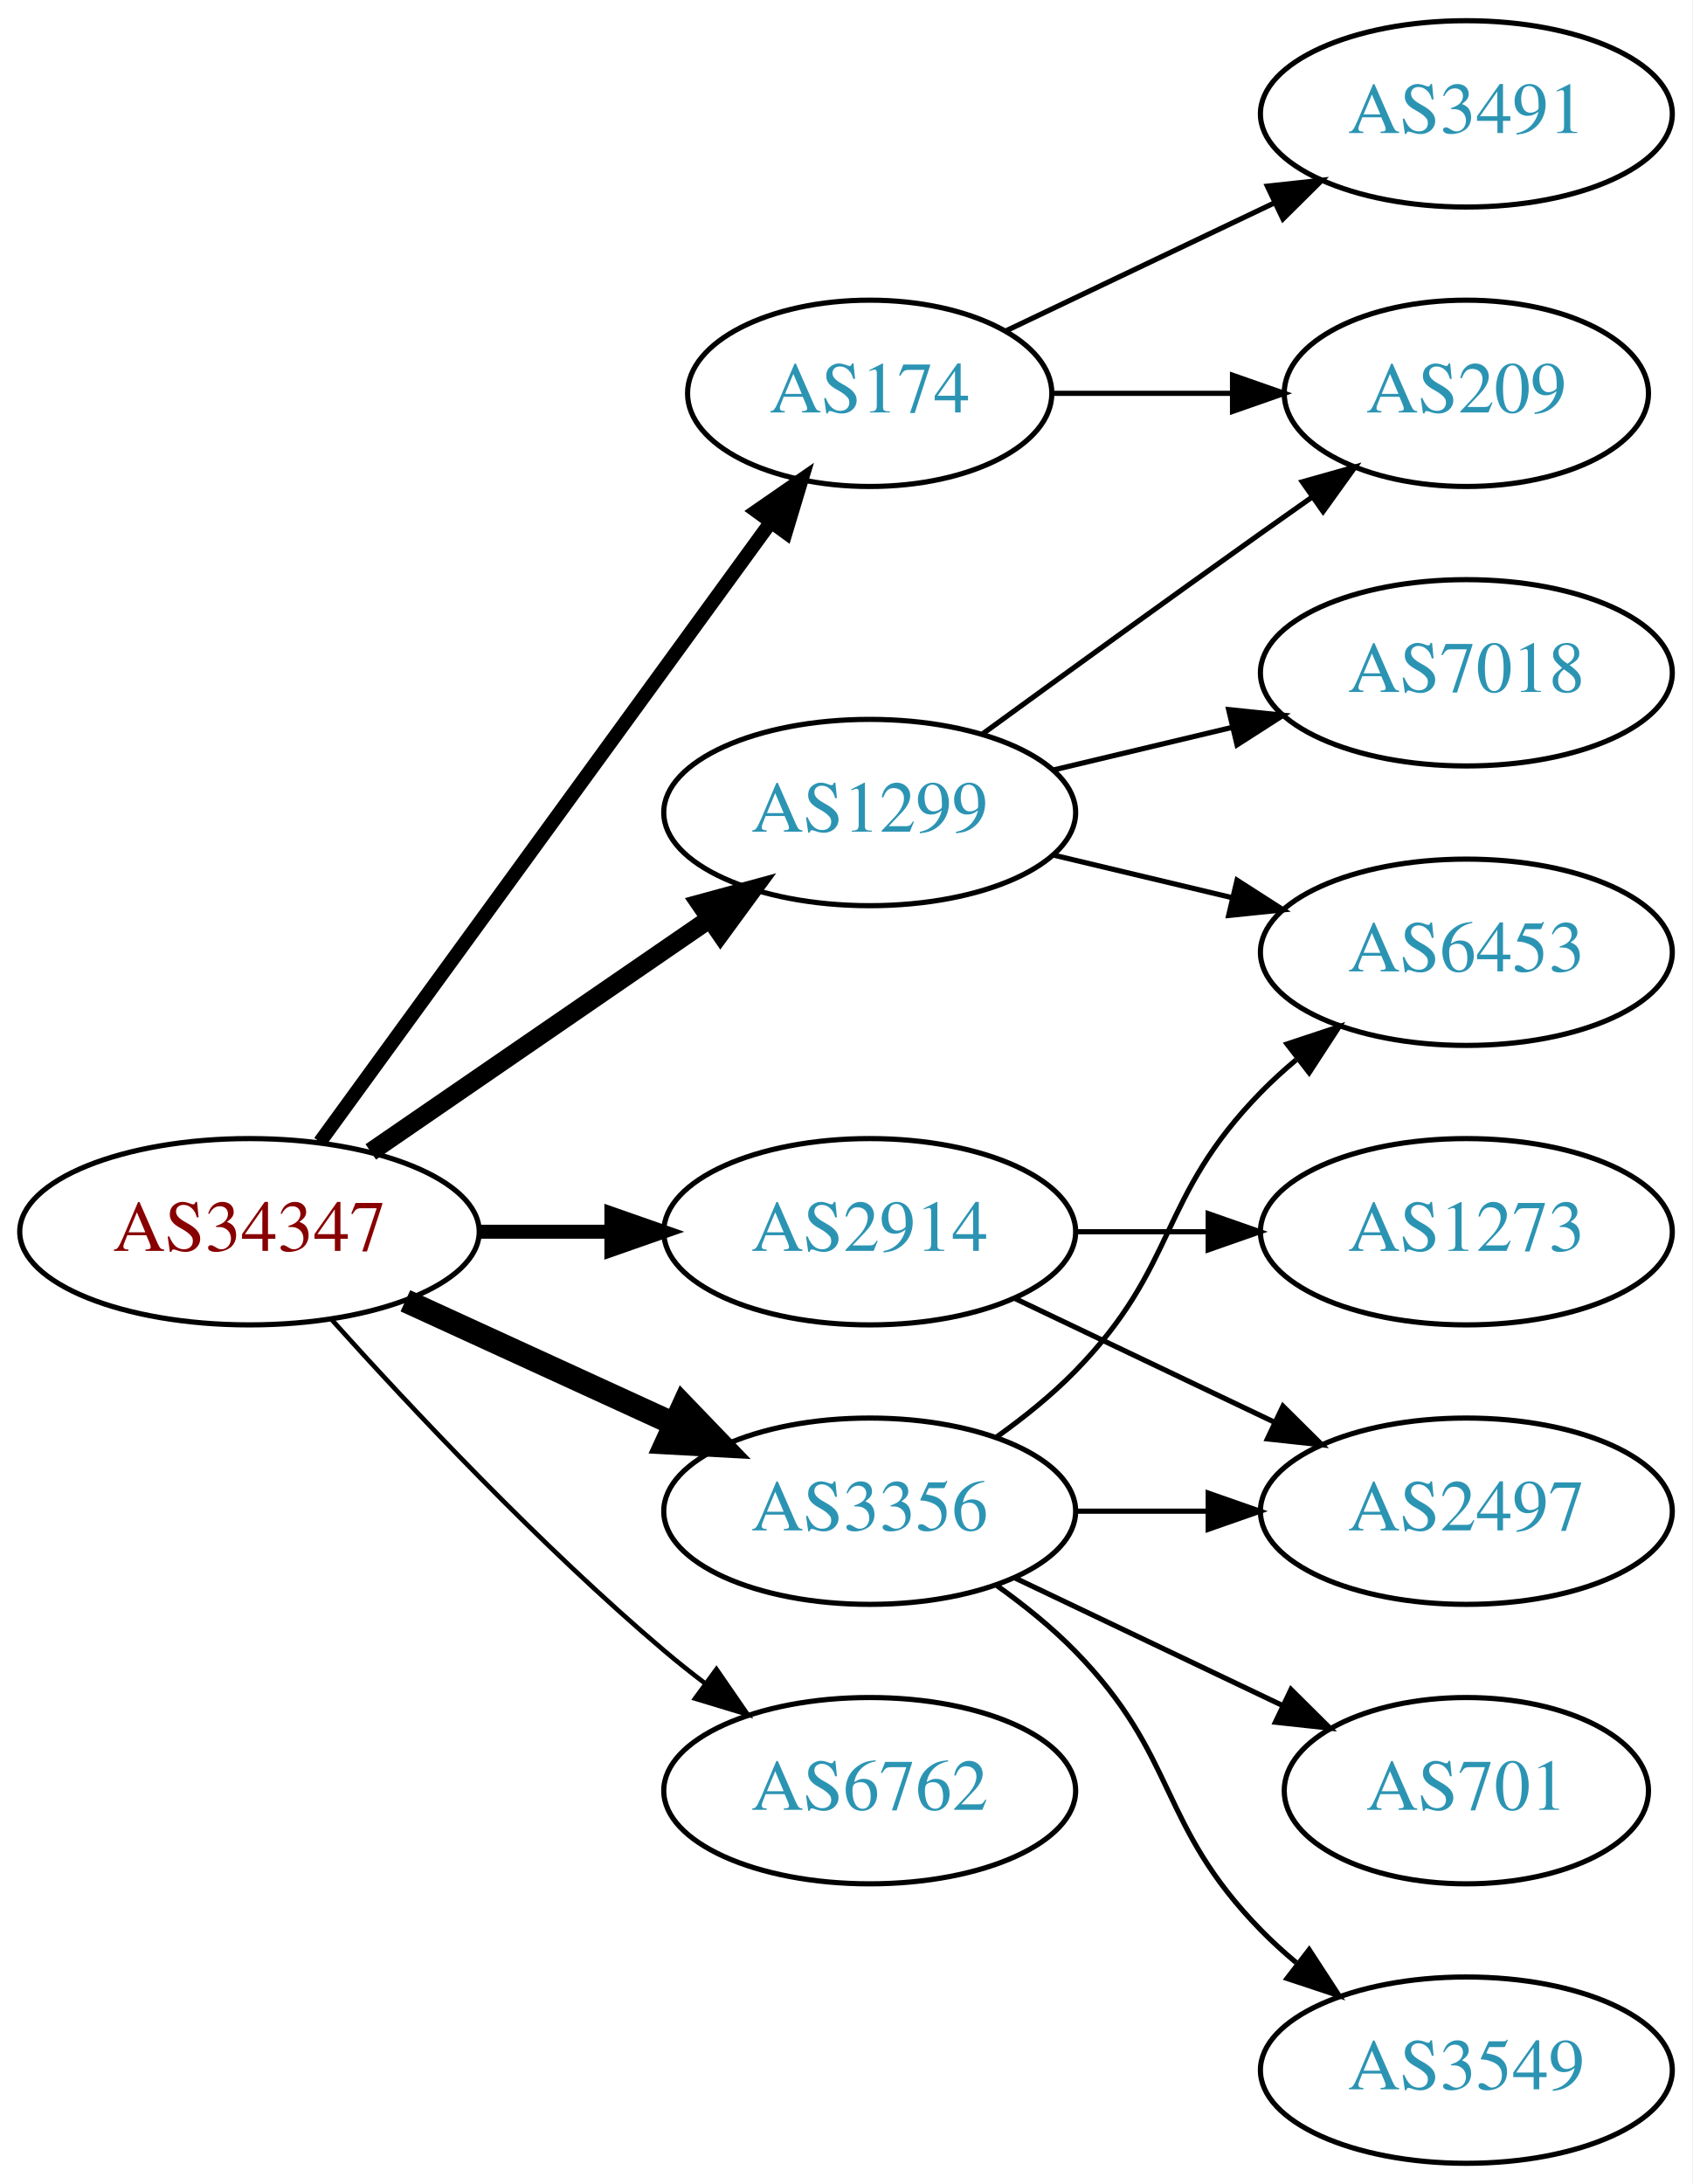
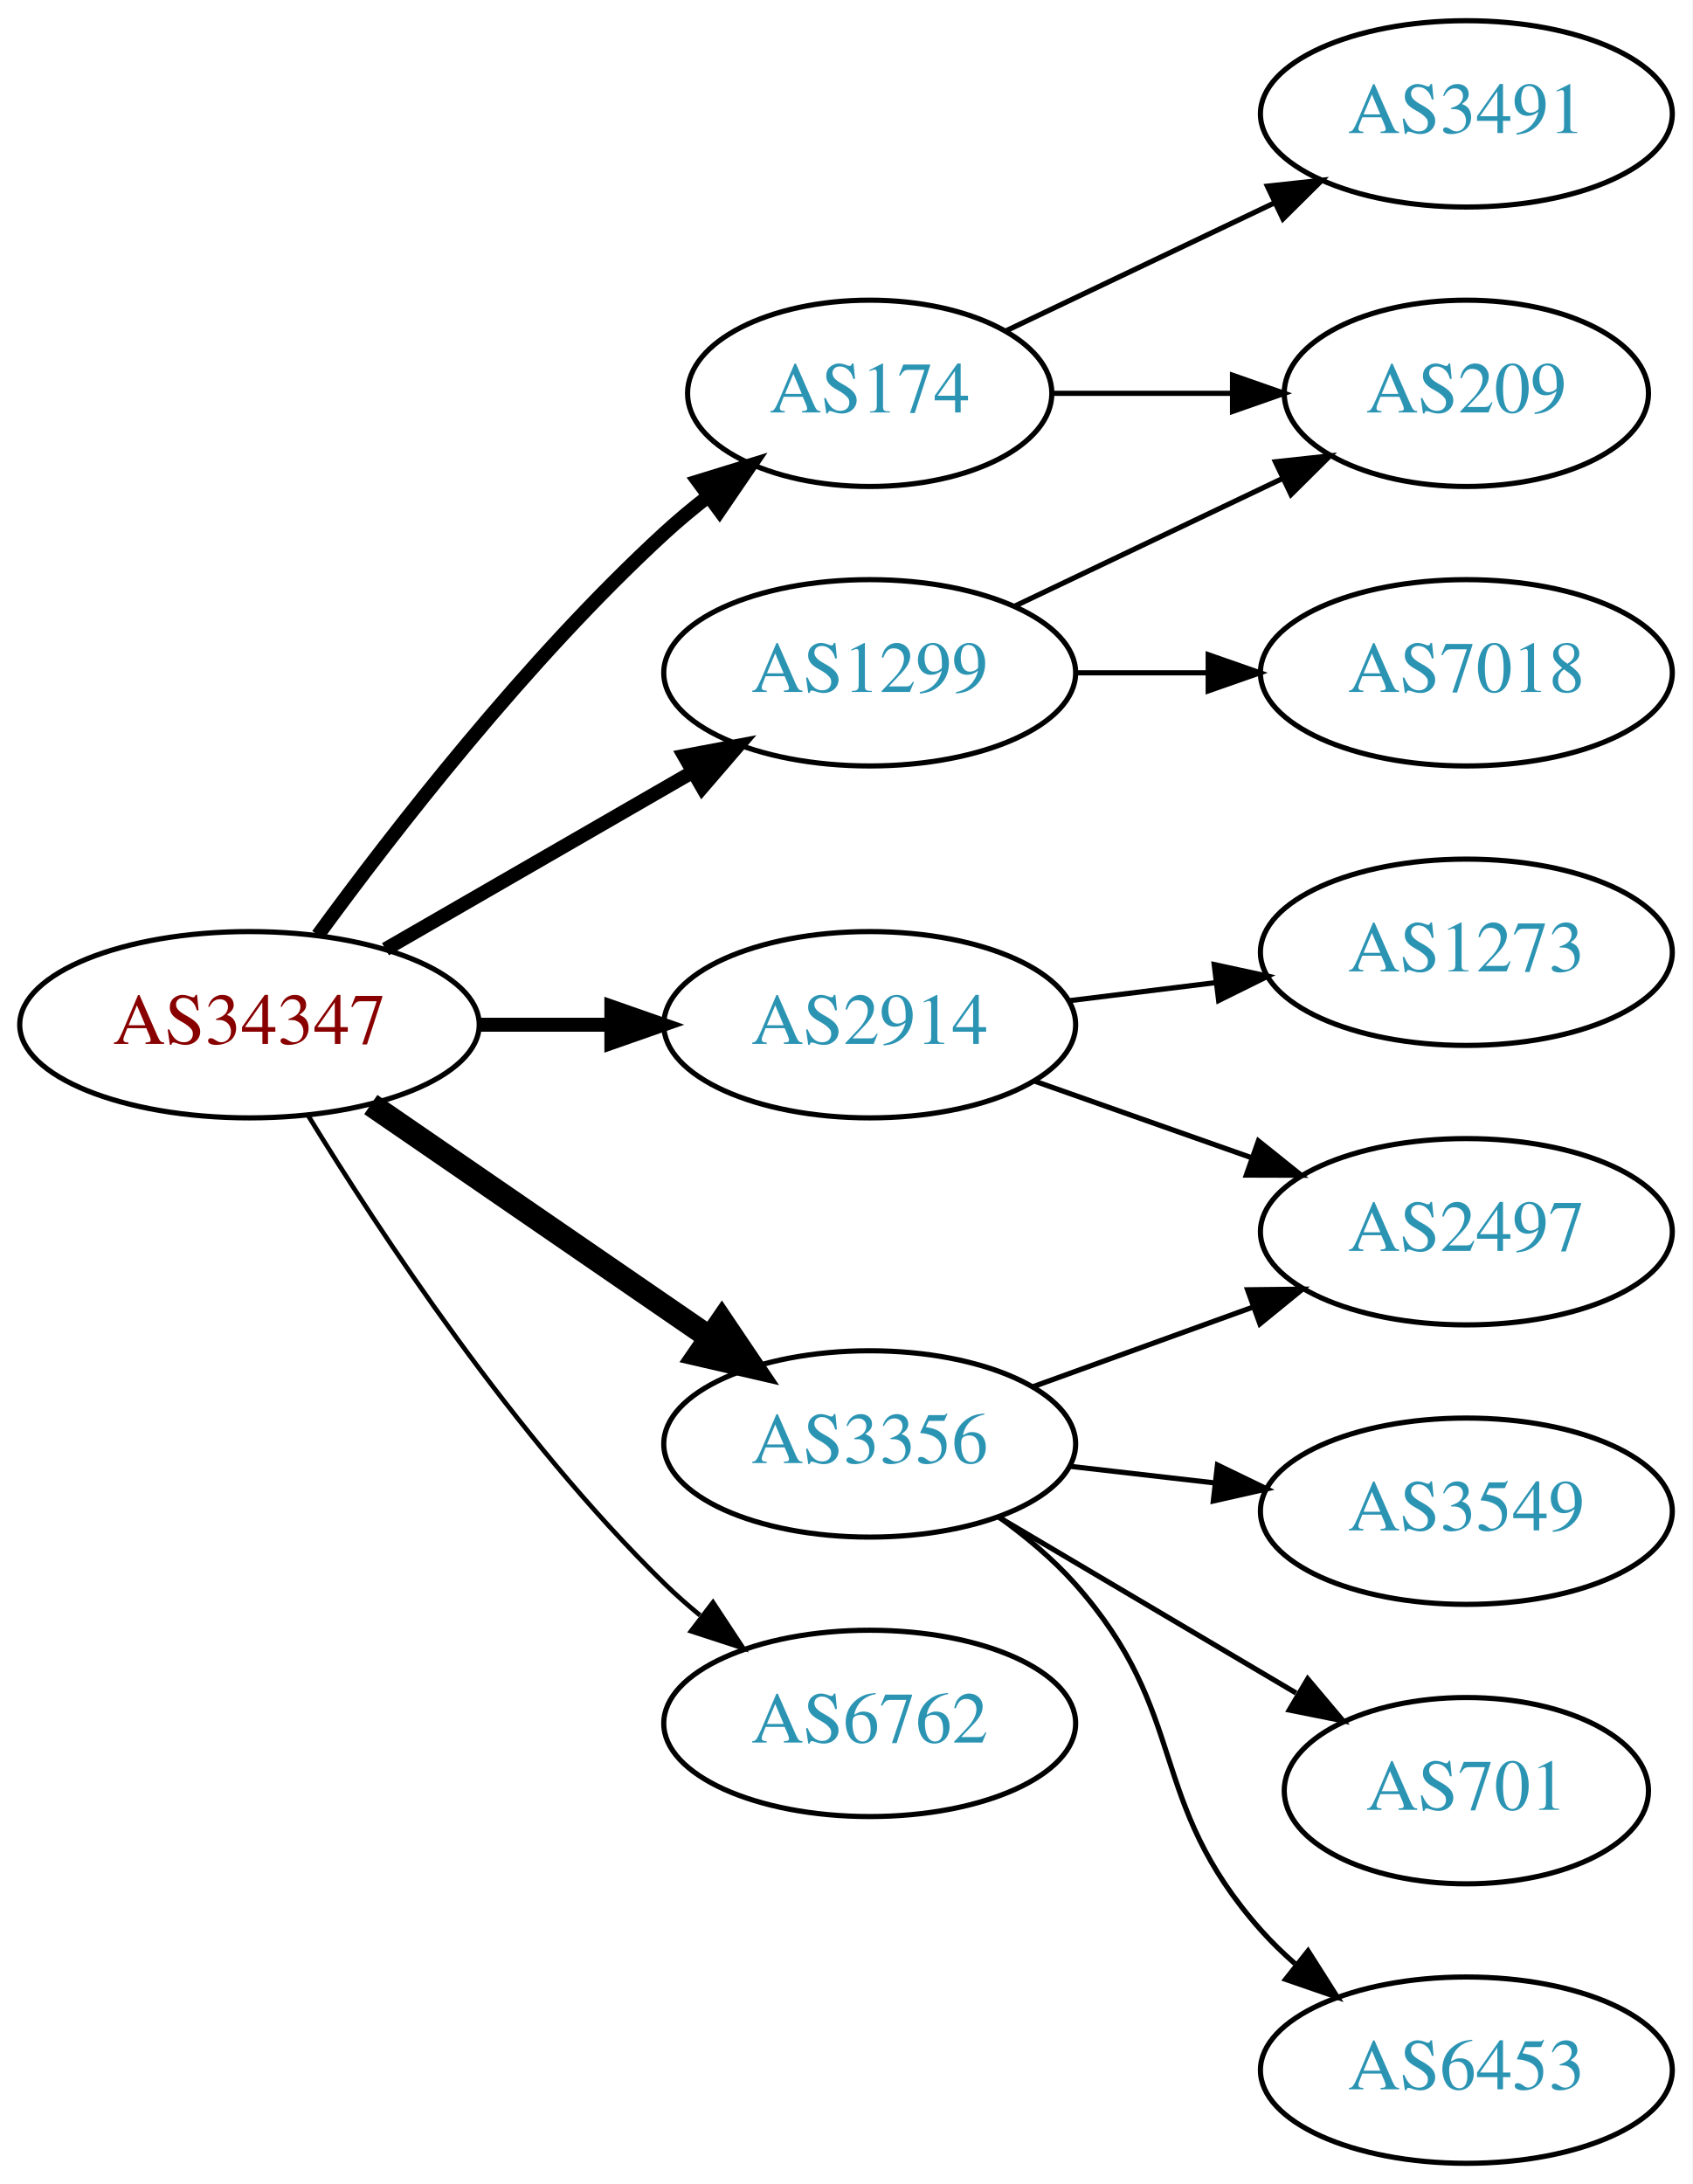
<svg xmlns="http://www.w3.org/2000/svg" xmlns:xlink="http://www.w3.org/1999/xlink" width="327pt" height="422pt" viewBox="0.00 0.00 326.98 422.00">
  <g id="graph0" class="graph" transform="scale(1 1) rotate(0) translate(4 418)">
    <polygon fill="white" stroke="none" points="-4,4 -4,-418 322.978,-418 322.978,4 -4,4" />
    <g id="node1" class="node">
      <g id="a_node1">
        <a xlink:href="/asn/34347" xlink:title="AS34347 ~ HALLAG Kommunal GmbH [AT]">
-           <ellipse fill="#ffffff" stroke="black" cx="44.196" cy="-180" rx="44.393" ry="18" />
-           <text text-anchor="middle" x="44.196" y="-176.3" font-family="Times,serif" font-size="14.00" fill="#880000">AS34347</text>
+           <ellipse fill="#ffffff" stroke="black" cx="44.196" cy="-220" rx="44.393" ry="18" />
+           <text text-anchor="middle" x="44.196" y="-216.3" font-family="Times,serif" font-size="14.00" fill="#880000">AS34347</text>
        </a>
      </g>
    </g>
    <g id="node2" class="node">
      <g id="a_node2">
        <a xlink:href="/asn/174" xlink:title="AS174 ~ Cogent Communications [US]">
          <ellipse fill="#ffffff" stroke="black" cx="164.039" cy="-342" rx="35.194" ry="18" />
          <text text-anchor="middle" x="164.039" y="-338.3" font-family="Times,serif" font-size="14.00" fill="#2c94b3">AS174</text>
        </a>
      </g>
    </g>
    <g id="edge1" class="edge">
-       <path fill="none" stroke="black" stroke-width="2.7" d="M57.807,-197.337C78.737,-226.109 120.727,-283.834 144.858,-317.007" />
-       <polygon fill="black" stroke="black" stroke-width="2.7" points="142.158,-319.245 150.871,-325.273 147.819,-315.128 142.158,-319.245" />
+       <path fill="none" stroke="black" stroke-width="2.7" d="M57.418,-237.31C72.018,-257.312 97.822,-290.6 124.392,-315 127.003,-317.398 129.837,-319.757 132.743,-322.022" />
+       <polygon fill="black" stroke="black" stroke-width="2.7" points="130.876,-324.994 141.002,-328.111 135.03,-319.36 130.876,-324.994" />
    </g>
    <g id="node3" class="node">
      <g id="a_node3">
        <a xlink:href="/asn/1299" xlink:title="AS1299 ~ Telia Carrier [EU]">
-           <ellipse fill="#ffffff" stroke="black" cx="164.039" cy="-261" rx="39.794" ry="18" />
-           <text text-anchor="middle" x="164.039" y="-257.3" font-family="Times,serif" font-size="14.00" fill="#2c94b3">AS1299</text>
+           <ellipse fill="#ffffff" stroke="black" cx="164.039" cy="-288" rx="39.794" ry="18" />
+           <text text-anchor="middle" x="164.039" y="-284.3" font-family="Times,serif" font-size="14.00" fill="#2c94b3">AS1299</text>
        </a>
      </g>
    </g>
    <g id="edge2" class="edge">
-       <path fill="none" stroke="black" stroke-width="3.6" d="M67.639,-195.426C86.22,-208.198 112.781,-226.455 133.161,-240.463" />
-       <polygon fill="black" stroke="black" stroke-width="3.6" points="131.251,-243.398 141.475,-246.178 135.216,-237.629 131.251,-243.398" />
+       <path fill="none" stroke="black" stroke-width="2.7" d="M70.476,-234.588C87.796,-244.582 110.947,-257.941 129.763,-268.799" />
+       <polygon fill="black" stroke="black" stroke-width="2.7" points="128.196,-271.935 138.607,-273.902 131.695,-265.872 128.196,-271.935" />
    </g>
    <g id="node4" class="node">
      <g id="a_node4">
        <a xlink:href="/asn/2914" xlink:title="AS2914 ~ NTT America, Inc. [US]">
-           <ellipse fill="#ffffff" stroke="black" cx="164.039" cy="-180" rx="39.794" ry="18" />
-           <text text-anchor="middle" x="164.039" y="-176.3" font-family="Times,serif" font-size="14.00" fill="#2c94b3">AS2914</text>
+           <ellipse fill="#ffffff" stroke="black" cx="164.039" cy="-220" rx="39.794" ry="18" />
+           <text text-anchor="middle" x="164.039" y="-216.3" font-family="Times,serif" font-size="14.00" fill="#2c94b3">AS2914</text>
        </a>
      </g>
    </g>
    <g id="edge3" class="edge">
-       <path fill="none" stroke="black" stroke-width="2.7" d="M88.407,-180C96.72,-180 105.482,-180 113.965,-180" />
-       <polygon fill="black" stroke="black" stroke-width="2.7" points="114.123,-183.5 124.123,-180 114.123,-176.5 114.123,-183.5" />
+       <path fill="none" stroke="black" stroke-width="2.7" d="M88.407,-220C96.72,-220 105.482,-220 113.965,-220" />
+       <polygon fill="black" stroke="black" stroke-width="2.7" points="114.123,-223.5 124.123,-220 114.123,-216.5 114.123,-223.5" />
    </g>
    <g id="node5" class="node">
      <g id="a_node5">
        <a xlink:href="/asn/3356" xlink:title="AS3356 ~ Level 3 Parent, LLC [US]">
-           <ellipse fill="#ffffff" stroke="black" cx="164.039" cy="-126" rx="39.794" ry="18" />
-           <text text-anchor="middle" x="164.039" y="-122.3" font-family="Times,serif" font-size="14.00" fill="#2c94b3">AS3356</text>
+           <ellipse fill="#ffffff" stroke="black" cx="164.039" cy="-139" rx="39.794" ry="18" />
+           <text text-anchor="middle" x="164.039" y="-135.3" font-family="Times,serif" font-size="14.00" fill="#2c94b3">AS3356</text>
        </a>
      </g>
    </g>
    <g id="edge4" class="edge">
-       <path fill="none" stroke="black" stroke-width="4.5" d="M74.326,-166.652C89.937,-159.498 109.335,-150.609 126.007,-142.97" />
-       <polygon fill="black" stroke="black" stroke-width="4.5" points="128.008,-146.384 135.459,-138.638 124.727,-139.225 128.008,-146.384" />
+       <path fill="none" stroke="black" stroke-width="4.5" d="M67.639,-204.574C86.22,-191.802 112.781,-173.545 133.161,-159.537" />
+       <polygon fill="black" stroke="black" stroke-width="4.5" points="135.464,-162.731 141.475,-153.822 131.003,-156.242 135.464,-162.731" />
    </g>
    <g id="node6" class="node">
      <g id="a_node6">
        <a xlink:href="/asn/6762" xlink:title="AS6762 ~ TELECOM ITALIA SPARKLE S.p.A. [IT]">
-           <ellipse fill="#ffffff" stroke="black" cx="164.039" cy="-72" rx="39.794" ry="18" />
-           <text text-anchor="middle" x="164.039" y="-68.3" font-family="Times,serif" font-size="14.00" fill="#2c94b3">AS6762</text>
+           <ellipse fill="#ffffff" stroke="black" cx="164.039" cy="-85" rx="39.794" ry="18" />
+           <text text-anchor="middle" x="164.039" y="-81.3" font-family="Times,serif" font-size="14.00" fill="#2c94b3">AS6762</text>
        </a>
      </g>
    </g>
    <g id="edge5" class="edge">
-       <path fill="none" stroke="black" stroke-width="0.9" d="M60.128,-162.956C75.455,-145.903 100.39,-119.35 124.392,-99 126.889,-96.883 129.55,-94.768 132.261,-92.707" />
-       <polygon fill="black" stroke="black" stroke-width="0.9" points="134.427,-95.459 140.437,-86.734 130.298,-89.806 134.427,-95.459" />
+       <path fill="none" stroke="black" stroke-width="0.9" d="M55.462,-202.56C69.27,-180.009 95.459,-140.278 124.392,-112 126.532,-109.908 128.849,-107.863 131.249,-105.894" />
+       <polygon fill="black" stroke="black" stroke-width="0.9" points="133.76,-108.382 139.591,-99.536 129.516,-102.815 133.76,-108.382" />
    </g>
    <g id="node7" class="node">
      <g id="a_node7">
+         <a xlink:href="/asn/209" xlink:title="AS209 ~ CenturyLink Communications, LLC [US]">
+           <ellipse fill="#ffffff" stroke="black" cx="279.332" cy="-342" rx="35.194" ry="18" />
+           <text text-anchor="middle" x="279.332" y="-338.3" font-family="Times,serif" font-size="14.00" fill="#2c94b3">AS209</text>
+         </a>
+       </g>
+     </g>
+     <g id="edge6" class="edge">
+       <path fill="none" stroke="black" d="M199.338,-342C210.208,-342 222.385,-342 233.863,-342" />
+       <polygon fill="black" stroke="black" points="234.149,-345.5 244.149,-342 234.149,-338.5 234.149,-345.5" />
+     </g>
+     <g id="node8" class="node">
+       <g id="a_node8">
        <a xlink:href="/asn/3491" xlink:title="AS3491 ~ PCCW Global, Inc. [US]">
          <ellipse fill="#ffffff" stroke="black" cx="279.332" cy="-396" rx="39.794" ry="18" />
          <text text-anchor="middle" x="279.332" y="-392.3" font-family="Times,serif" font-size="14.00" fill="#2c94b3">AS3491</text>
        </a>
      </g>
    </g>
-     <g id="edge6" class="edge">
+     <g id="edge7" class="edge">
      <path fill="none" stroke="black" d="M190.464,-354.119C205.766,-361.413 225.49,-370.814 242.372,-378.86" />
      <polygon fill="black" stroke="black" points="240.879,-382.026 251.412,-383.169 243.891,-375.707 240.879,-382.026" />
    </g>
-     <g id="node8" class="node">
-       <g id="a_node8">
-         <a xlink:href="/asn/209" xlink:title="AS209 ~ CenturyLink Communications, LLC [US]">
-           <ellipse fill="#ffffff" stroke="black" cx="279.332" cy="-342" rx="35.194" ry="18" />
-           <text text-anchor="middle" x="279.332" y="-338.3" font-family="Times,serif" font-size="14.00" fill="#2c94b3">AS209</text>
-         </a>
-       </g>
-     </g>
-     <g id="edge7" class="edge">
-       <path fill="none" stroke="black" d="M199.338,-342C210.208,-342 222.385,-342 233.863,-342" />
-       <polygon fill="black" stroke="black" points="234.149,-345.5 244.149,-342 234.149,-338.5 234.149,-345.5" />
-     </g>
-     <g id="edge10" class="edge">
-       <path fill="none" stroke="black" d="M185.887,-276.222C200.821,-287.091 221.435,-302.025 239.685,-315 242.895,-317.282 246.264,-319.661 249.619,-322.018" />
-       <polygon fill="black" stroke="black" points="247.631,-324.899 257.83,-327.77 251.647,-319.166 247.631,-324.899" />
+     <g id="edge8" class="edge">
+       <path fill="none" stroke="black" d="M192.175,-300.934C207.607,-308.29 227.092,-317.577 243.628,-325.459" />
+       <polygon fill="black" stroke="black" points="242.436,-328.768 252.969,-329.911 245.448,-322.449 242.436,-328.768" />
    </g>
    <g id="node9" class="node">
      <g id="a_node9">
-         <a xlink:href="/asn/6453" xlink:title="AS6453 ~ TATA COMMUNICATIONS (AMERICA) INC [US]">
-           <ellipse fill="#ffffff" stroke="black" cx="279.332" cy="-234" rx="39.794" ry="18" />
-           <text text-anchor="middle" x="279.332" y="-230.3" font-family="Times,serif" font-size="14.00" fill="#2c94b3">AS6453</text>
-         </a>
-       </g>
-     </g>
-     <g id="edge8" class="edge">
-       <path fill="none" stroke="black" d="M199.646,-252.752C210.517,-250.162 222.671,-247.265 234.114,-244.538" />
-       <polygon fill="black" stroke="black" points="235.02,-247.92 243.936,-242.197 233.397,-241.111 235.02,-247.92" />
-     </g>
-     <g id="node10" class="node">
-       <g id="a_node10">
        <a xlink:href="/asn/7018" xlink:title="AS7018 ~ AT&amp;T Services, Inc. [US]">
          <ellipse fill="#ffffff" stroke="black" cx="279.332" cy="-288" rx="39.794" ry="18" />
          <text text-anchor="middle" x="279.332" y="-284.3" font-family="Times,serif" font-size="14.00" fill="#2c94b3">AS7018</text>
        </a>
      </g>
    </g>
    <g id="edge9" class="edge">
-       <path fill="none" stroke="black" d="M199.646,-269.248C210.517,-271.838 222.671,-274.735 234.114,-277.462" />
-       <polygon fill="black" stroke="black" points="233.397,-280.889 243.936,-279.803 235.02,-274.08 233.397,-280.889" />
+       <path fill="none" stroke="black" d="M203.711,-288C211.914,-288 220.678,-288 229.21,-288" />
+       <polygon fill="black" stroke="black" points="229.449,-291.5 239.449,-288 229.449,-284.5 229.449,-291.5" />
+     </g>
+     <g id="node10" class="node">
+       <g id="a_node10">
+         <a xlink:href="/asn/2497" xlink:title="AS2497 ~ Internet Initiative Japan Inc. [JP]">
+           <ellipse fill="#ffffff" stroke="black" cx="279.332" cy="-180" rx="39.794" ry="18" />
+           <text text-anchor="middle" x="279.332" y="-176.3" font-family="Times,serif" font-size="14.00" fill="#2c94b3">AS2497</text>
+         </a>
+       </g>
+     </g>
+     <g id="edge10" class="edge">
+       <path fill="none" stroke="black" d="M195.996,-209.07C208.86,-204.528 223.966,-199.195 237.702,-194.345" />
+       <polygon fill="black" stroke="black" points="239.147,-197.547 247.411,-190.917 236.816,-190.946 239.147,-197.547" />
    </g>
    <g id="node11" class="node">
      <g id="a_node11">
        <a xlink:href="/asn/1273" xlink:title="AS1273 ~ Vodafone Group PLC [EU]">
-           <ellipse fill="#ffffff" stroke="black" cx="279.332" cy="-180" rx="39.794" ry="18" />
-           <text text-anchor="middle" x="279.332" y="-176.3" font-family="Times,serif" font-size="14.00" fill="#2c94b3">AS1273</text>
+           <ellipse fill="#ffffff" stroke="black" cx="279.332" cy="-234" rx="39.794" ry="18" />
+           <text text-anchor="middle" x="279.332" y="-230.3" font-family="Times,serif" font-size="14.00" fill="#2c94b3">AS1273</text>
        </a>
      </g>
    </g>
    <g id="edge11" class="edge">
-       <path fill="none" stroke="black" d="M203.711,-180C211.914,-180 220.678,-180 229.21,-180" />
-       <polygon fill="black" stroke="black" points="229.449,-183.5 239.449,-180 229.449,-176.5 229.449,-183.5" />
+       <path fill="none" stroke="black" d="M202.449,-224.623C211.537,-225.746 221.374,-226.962 230.859,-228.134" />
+       <polygon fill="black" stroke="black" points="230.607,-231.629 240.961,-229.382 231.465,-224.682 230.607,-231.629" />
+     </g>
+     <g id="edge14" class="edge">
+       <path fill="none" stroke="black" d="M195.697,-150.095C208.67,-154.79 223.963,-160.324 237.844,-165.348" />
+       <polygon fill="black" stroke="black" points="237.054,-168.784 247.648,-168.896 239.436,-162.202 237.054,-168.784" />
    </g>
    <g id="node12" class="node">
      <g id="a_node12">
-         <a xlink:href="/asn/2497" xlink:title="AS2497 ~ Internet Initiative Japan Inc. [JP]">
+         <a xlink:href="/asn/3549" xlink:title="AS3549 ~ Level 3 Parent, LLC [US]">
          <ellipse fill="#ffffff" stroke="black" cx="279.332" cy="-126" rx="39.794" ry="18" />
-           <text text-anchor="middle" x="279.332" y="-122.3" font-family="Times,serif" font-size="14.00" fill="#2c94b3">AS2497</text>
+           <text text-anchor="middle" x="279.332" y="-122.3" font-family="Times,serif" font-size="14.00" fill="#2c94b3">AS3549</text>
        </a>
      </g>
    </g>
    <g id="edge12" class="edge">
-       <path fill="none" stroke="black" d="M192.175,-167.066C207.169,-159.919 225.99,-150.948 242.213,-143.215" />
-       <polygon fill="black" stroke="black" points="243.895,-146.291 251.417,-138.829 240.884,-139.972 243.895,-146.291" />
-     </g>
-     <g id="edge13" class="edge">
-       <path fill="none" stroke="black" d="M188.633,-140.389C193.889,-144.148 199.22,-148.437 203.685,-153 223.858,-173.617 219.513,-186.383 239.685,-207 241.778,-209.139 244.061,-211.218 246.438,-213.21" />
-       <polygon fill="black" stroke="black" points="244.681,-216.275 254.738,-219.611 248.956,-210.732 244.681,-216.275" />
-     </g>
-     <g id="edge14" class="edge">
-       <path fill="none" stroke="black" d="M203.711,-126C211.914,-126 220.678,-126 229.21,-126" />
-       <polygon fill="black" stroke="black" points="229.449,-129.5 239.449,-126 229.449,-122.5 229.449,-129.5" />
+       <path fill="none" stroke="black" d="M202.764,-134.671C211.745,-133.641 221.444,-132.528 230.801,-131.454" />
+       <polygon fill="black" stroke="black" points="231.236,-134.927 240.771,-130.31 230.438,-127.973 231.236,-134.927" />
    </g>
    <g id="node13" class="node">
      <g id="a_node13">
        <a xlink:href="/asn/701" xlink:title="AS701 ~ UUNET [US]">
          <ellipse fill="#ffffff" stroke="black" cx="279.332" cy="-72" rx="35.194" ry="18" />
          <text text-anchor="middle" x="279.332" y="-68.3" font-family="Times,serif" font-size="14.00" fill="#2c94b3">AS701</text>
        </a>
      </g>
    </g>
-     <g id="edge15" class="edge">
-       <path fill="none" stroke="black" d="M192.175,-113.066C207.607,-105.71 227.092,-96.423 243.628,-88.541" />
-       <polygon fill="black" stroke="black" points="245.448,-91.551 252.969,-84.089 242.436,-85.232 245.448,-91.551" />
+     <g id="edge13" class="edge">
+       <path fill="none" stroke="black" d="M189.065,-124.791C205.769,-114.912 228.214,-101.639 246.419,-90.873" />
+       <polygon fill="black" stroke="black" points="248.673,-93.606 255.499,-85.503 245.11,-87.581 248.673,-93.606" />
    </g>
    <g id="node14" class="node">
      <g id="a_node14">
-         <a xlink:href="/asn/3549" xlink:title="AS3549 ~ Level 3 Parent, LLC [US]">
+         <a xlink:href="/asn/6453" xlink:title="AS6453 ~ TATA COMMUNICATIONS (AMERICA) INC [US]">
          <ellipse fill="#ffffff" stroke="black" cx="279.332" cy="-18" rx="39.794" ry="18" />
-           <text text-anchor="middle" x="279.332" y="-14.3" font-family="Times,serif" font-size="14.00" fill="#2c94b3">AS3549</text>
+           <text text-anchor="middle" x="279.332" y="-14.3" font-family="Times,serif" font-size="14.00" fill="#2c94b3">AS6453</text>
        </a>
      </g>
    </g>
-     <g id="edge16" class="edge">
-       <path fill="none" stroke="black" d="M188.633,-111.611C193.889,-107.852 199.22,-103.563 203.685,-99 223.858,-78.383 219.513,-65.617 239.685,-45 241.778,-42.861 244.061,-40.782 246.438,-38.79" />
-       <polygon fill="black" stroke="black" points="248.956,-41.268 254.738,-32.389 244.681,-35.725 248.956,-41.268" />
+     <g id="edge15" class="edge">
+       <path fill="none" stroke="black" d="M188.954,-124.91C194.197,-121.14 199.442,-116.77 203.685,-112 226.153,-86.743 217.217,-70.257 239.685,-45 241.674,-42.764 243.883,-40.616 246.209,-38.577" />
+       <polygon fill="black" stroke="black" points="248.741,-41.036 254.416,-32.09 244.401,-35.545 248.741,-41.036" />
    </g>
  </g>
</svg>
